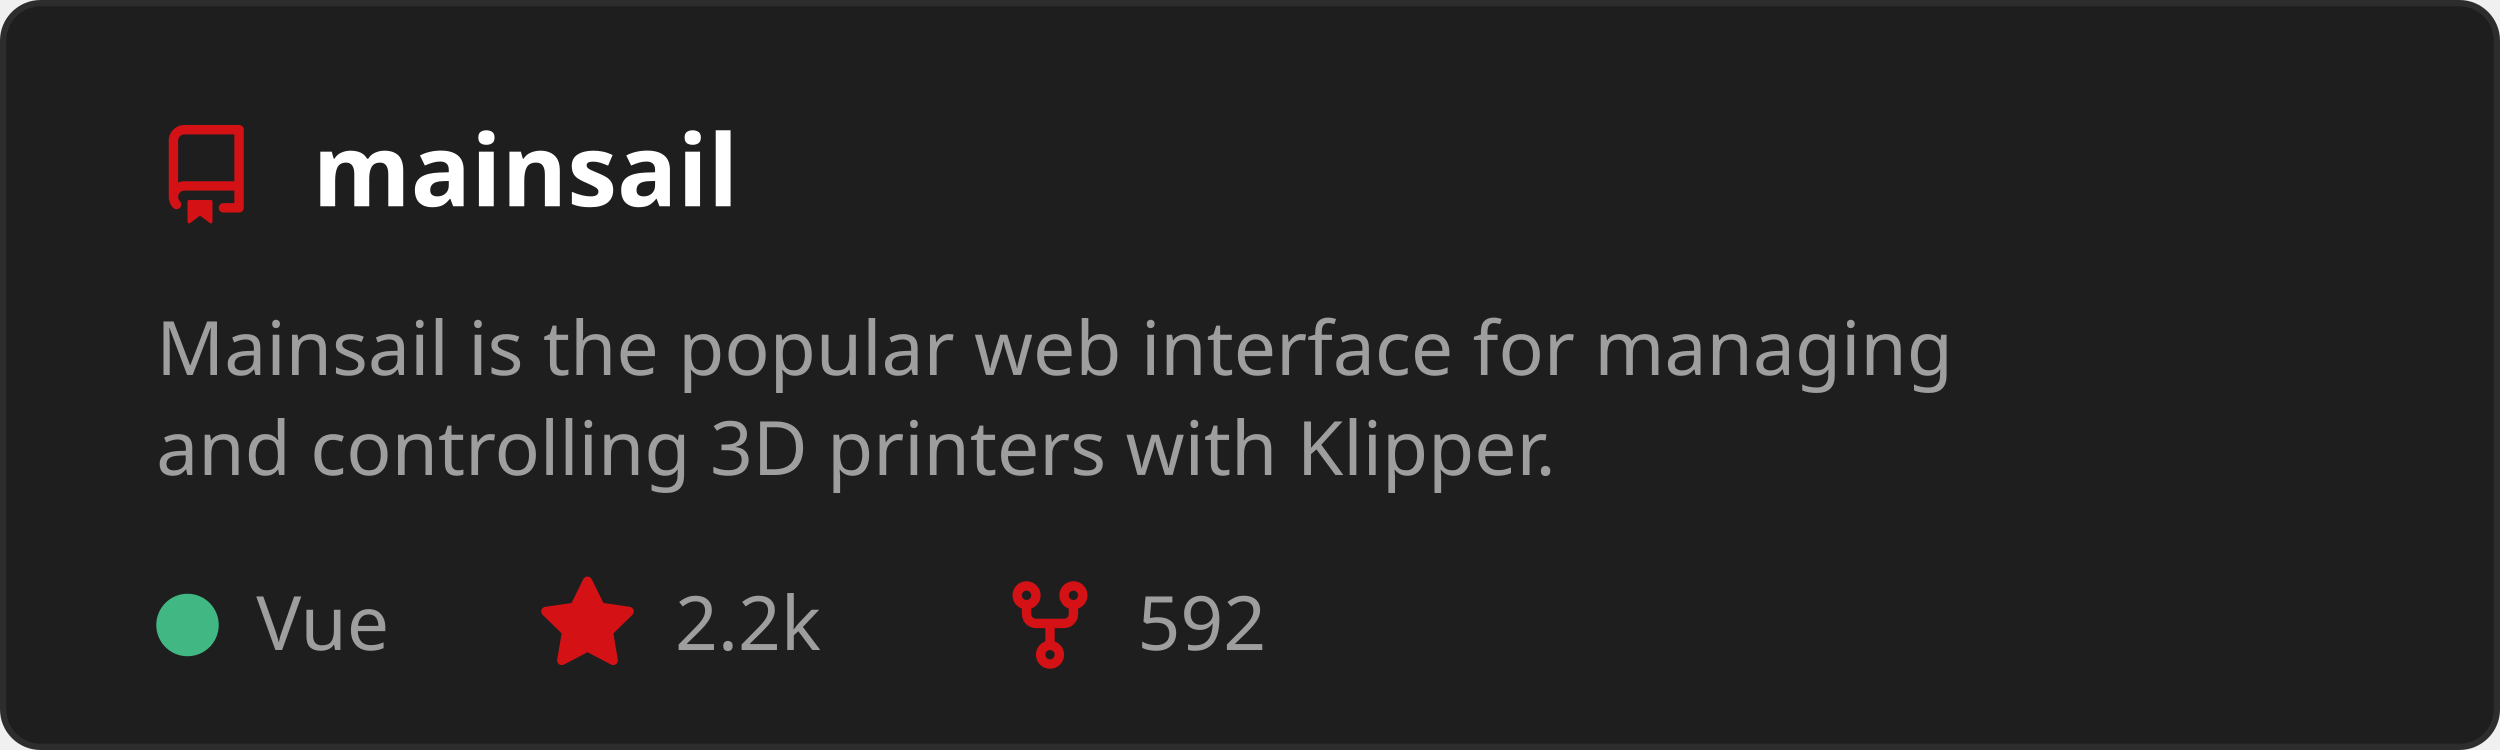
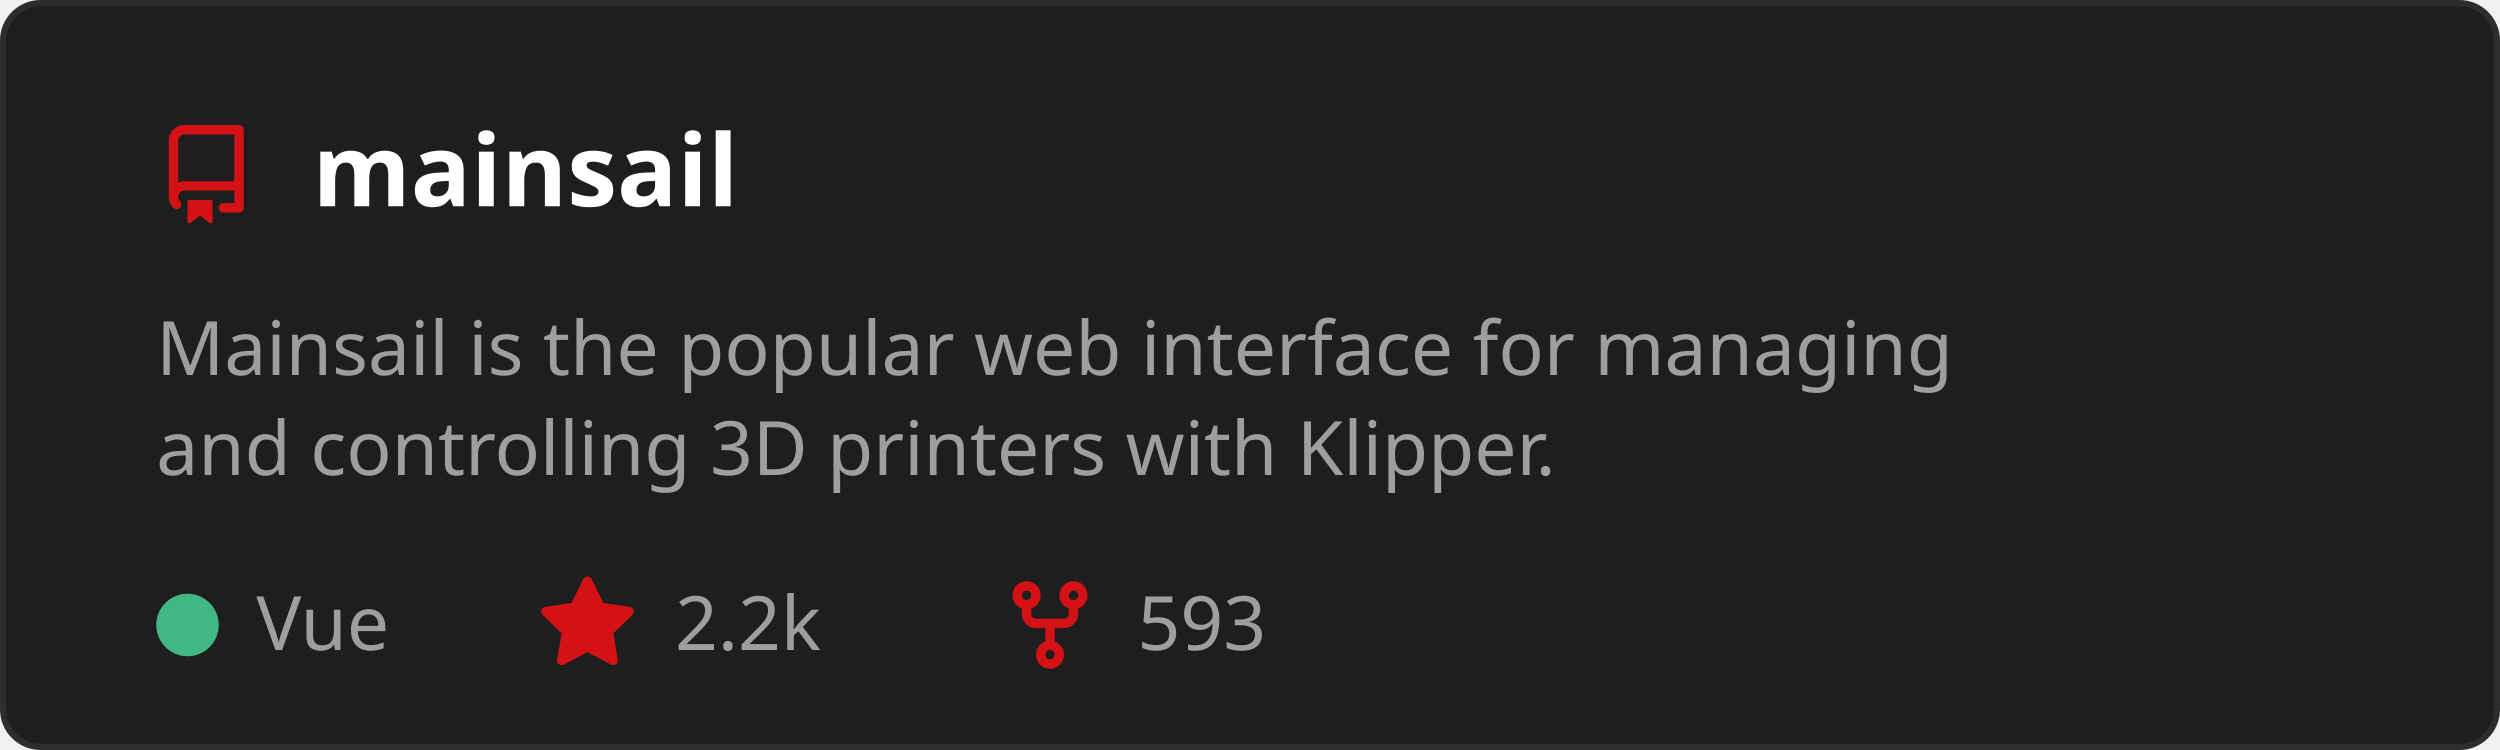
<svg xmlns="http://www.w3.org/2000/svg" width="400" height="120" viewBox="0 0 400 120" role="img" aria-labelledby="t">
  <style>
    text { font-family: 'Segoe UI', Ubuntu, Sans-Serif; }
    .title { fill: #ffffff; font-size: 16px; font-weight: 600; }
    .desc { fill: #9e9e9e; font-size: 12px; }
    .stat { fill: #9e9e9e; font-size: 12px; }
  </style>
  <rect x="0.5" y="0.5" width="399" height="119" rx="6" fill="#1e1e1e" stroke="#2d2d2d" />
  <g transform="translate(25,20)">
    <path d="M2 2.5A2.5 2.5 0 0 1 4.5 0h8.75a.75.75 0 0 1 .75.75v12.5a.75.75 0 0 1-.75.75h-2.5a.75.75 0 0 1 0-1.5h1.75v-2h-8a1 1 0 0 0-.714 1.7.75.75 0 1 1-1.072 1.05A2.495 2.495 0 0 1 2 11.5Zm10.5-1h-8a1 1 0 0 0-1 1v6.708A2.486 2.486 0 0 1 4.5 9h8ZM5 12.25a.25.25 0 0 1 .25-.25h3.5a.25.25 0 0 1 .25.25v3.25a.25.25 0 0 1-.4.2l-1.45-1.087a.249.249 0 0 0-.3 0L5.4 15.7a.25.25 0 0 1-.4-.2Z" fill="#D41216" />
  </g>
  <text x="50" y="33" class="title">mainsail</text>
  <text x="25" y="60" class="desc">
    <tspan x="25" dy="0">Mainsail is the popular web interface for managing</tspan>
    <tspan x="25" dy="16">and controlling 3D printers with Klipper.</tspan>
  </text>
  <circle cx="30" cy="100" r="5" fill="#41b883" />
  <text x="41" y="104" class="stat">Vue</text>
  <g transform="translate(86,92)">
    <path d="M8 .25a.75.75 0 0 1 .673.418l1.882 3.815 4.21.612a.75.75 0 0 1 .416 1.279l-3.046 2.97.719 4.192a.751.751 0 0 1-1.088.791L8 12.347l-3.766 1.98a.75.75 0 0 1-1.088-.79l.72-4.194L.818 6.374a.75.75 0 0 1 .416-1.28l4.21-.611L7.327.668A.75.75 0 0 1 8 .25Z" fill="#D41216" />
  </g>
  <text x="108" y="104" class="stat">2.2k</text>
  <g transform="translate(160,92)">
    <path d="M5 5.372v.878c0 .414.336.75.75.75h4.5a.75.75 0 0 0 .75-.75v-.878a2.25 2.25 0 1 1 1.5 0v.878a2.25 2.25 0 0 1-2.25 2.25h-1.5v2.128a2.251 2.251 0 1 1-1.5 0V8.5h-1.5A2.25 2.25 0 0 1 3.5 6.25v-.878a2.25 2.25 0 1 1 1.5 0ZM5 3.25a.75.75 0 1 0-1.5 0 .75.75 0 0 0 1.5 0Zm6.75.75a.75.75 0 1 0 0-1.5.75.75 0 0 0 0 1.5Zm-3 8.75a.75.75 0 1 0-1.5 0 .75.75 0 0 0 1.5 0Z" fill="#D41216" />
  </g>
-   <text x="182" y="104" class="stat">592</text>
+   <text x="182" y="104" class="stat">593</text>
</svg>
